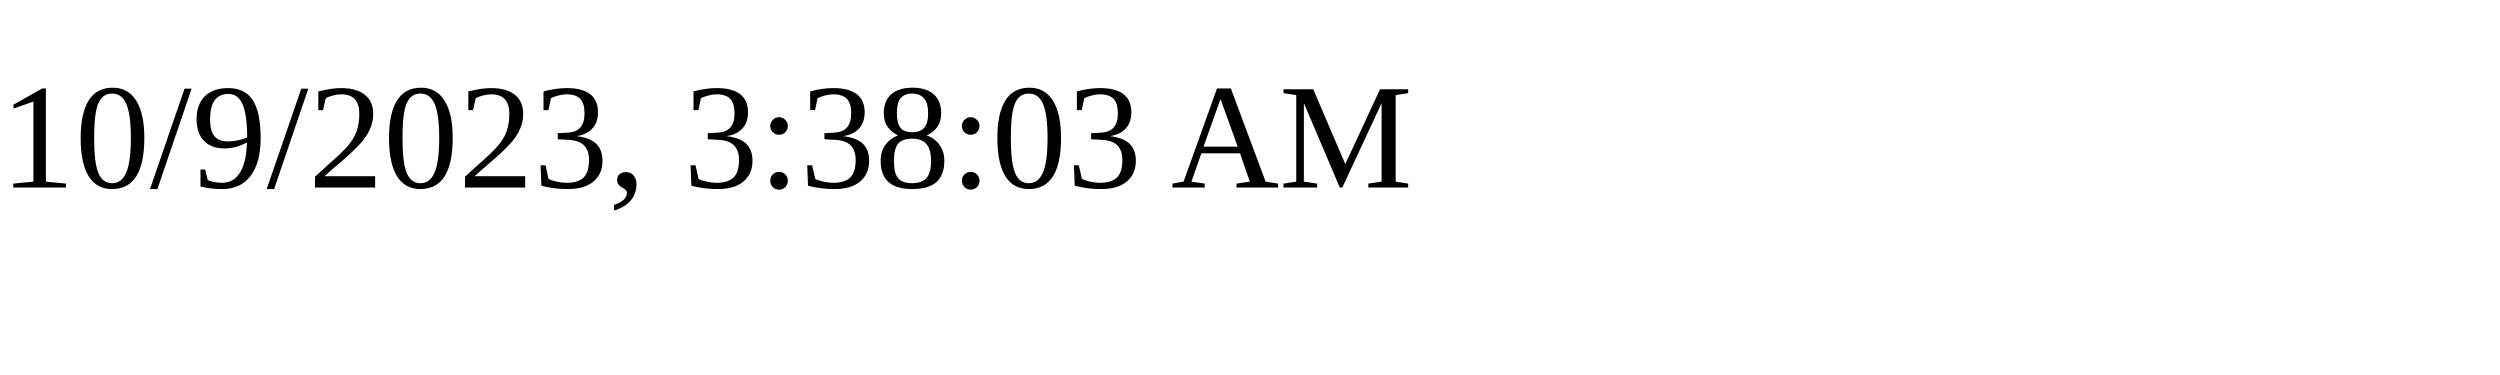
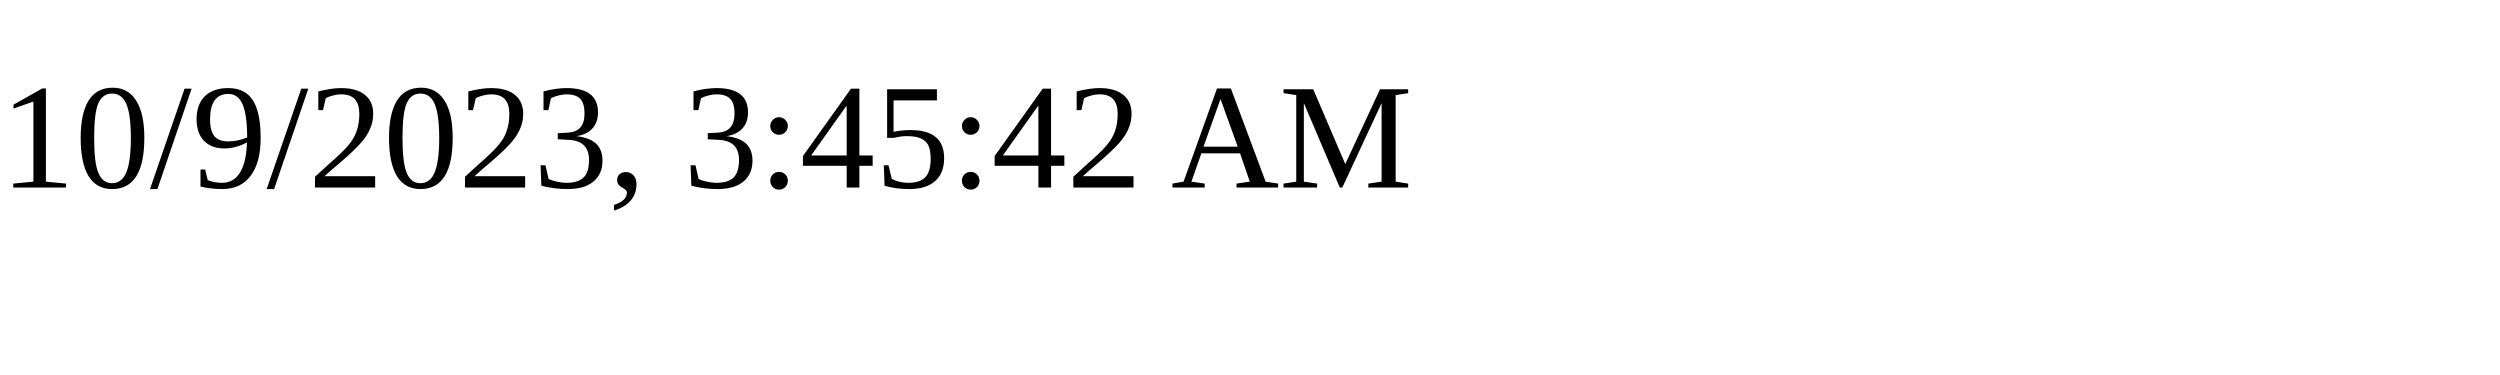
<svg xmlns="http://www.w3.org/2000/svg" height="30" width="200">
-   <text x="0" y="15">10/9/2023, 3:38:03 AM</text>
+   <text x="0" y="15">10/9/2023, 3:45:42 AM</text>
</svg>
